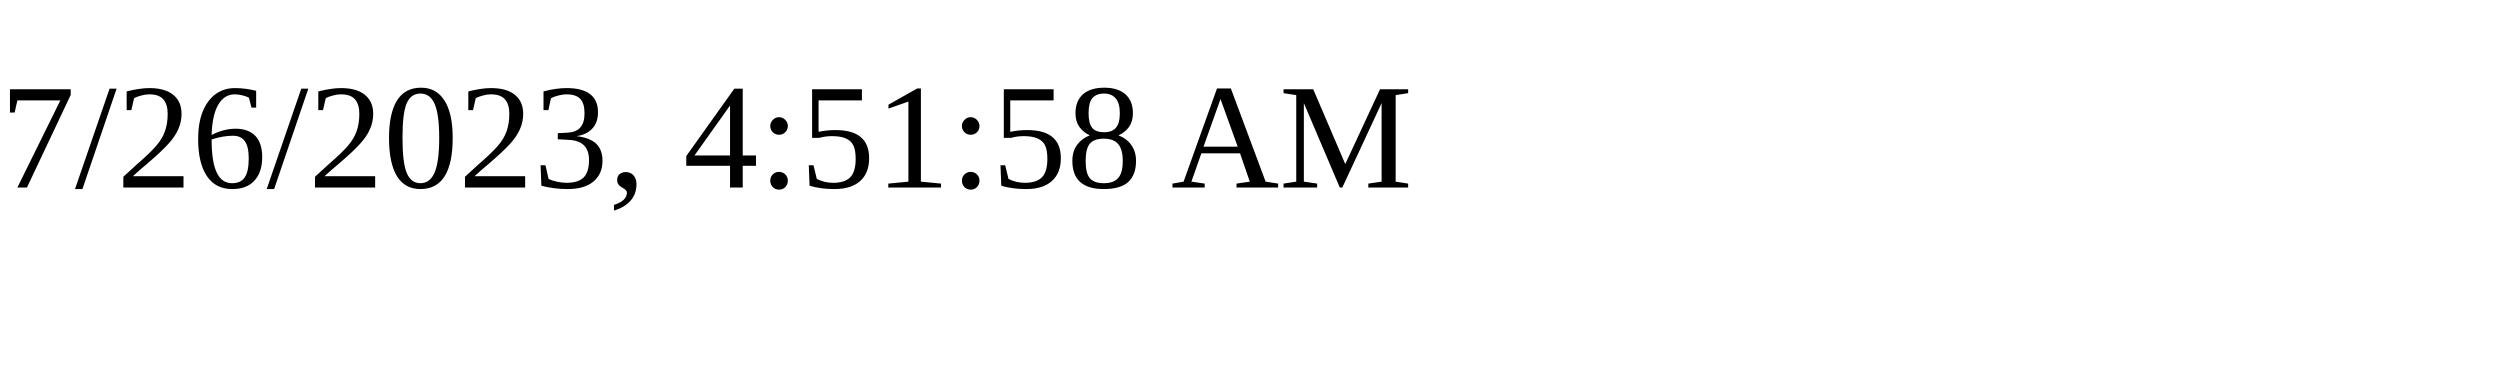
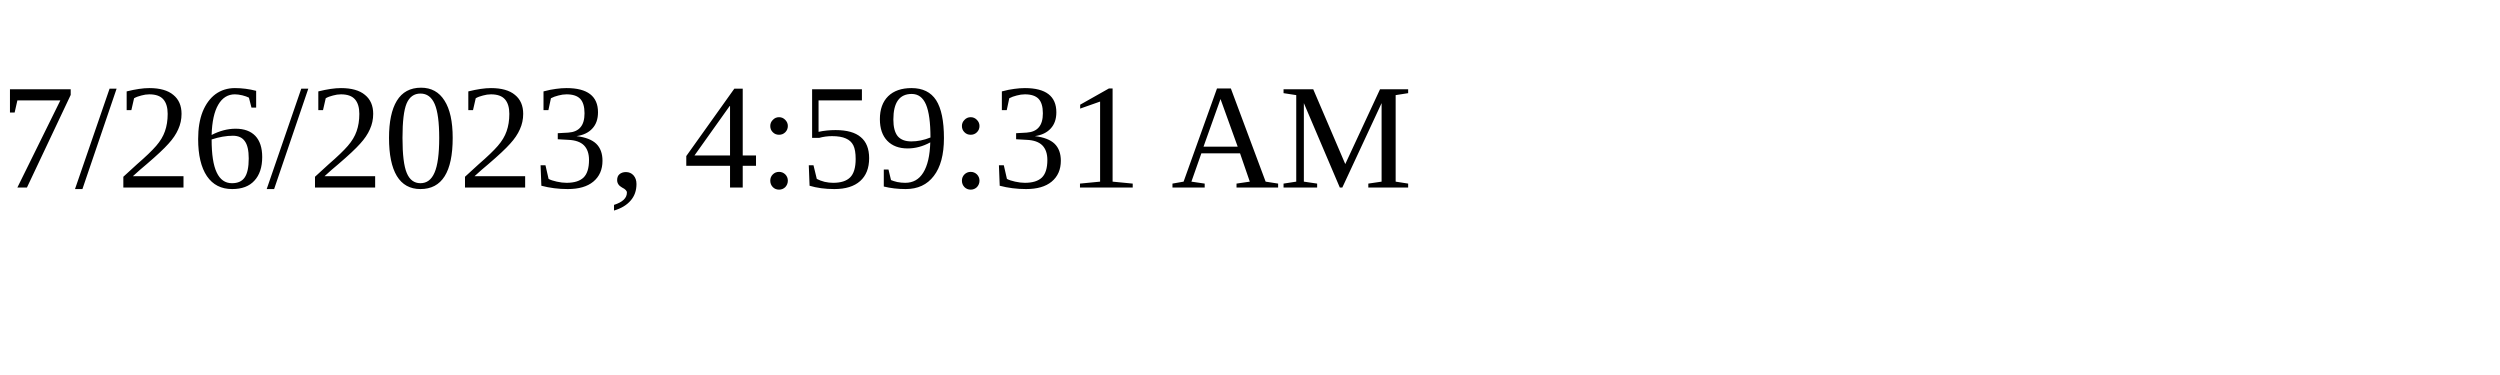
<svg xmlns="http://www.w3.org/2000/svg" height="30" width="200">
-   <text x="0" y="15">7/26/2023, 4:51:58 AM</text>
+   <text x="0" y="15">7/26/2023, 4:59:31 AM</text>
</svg>
